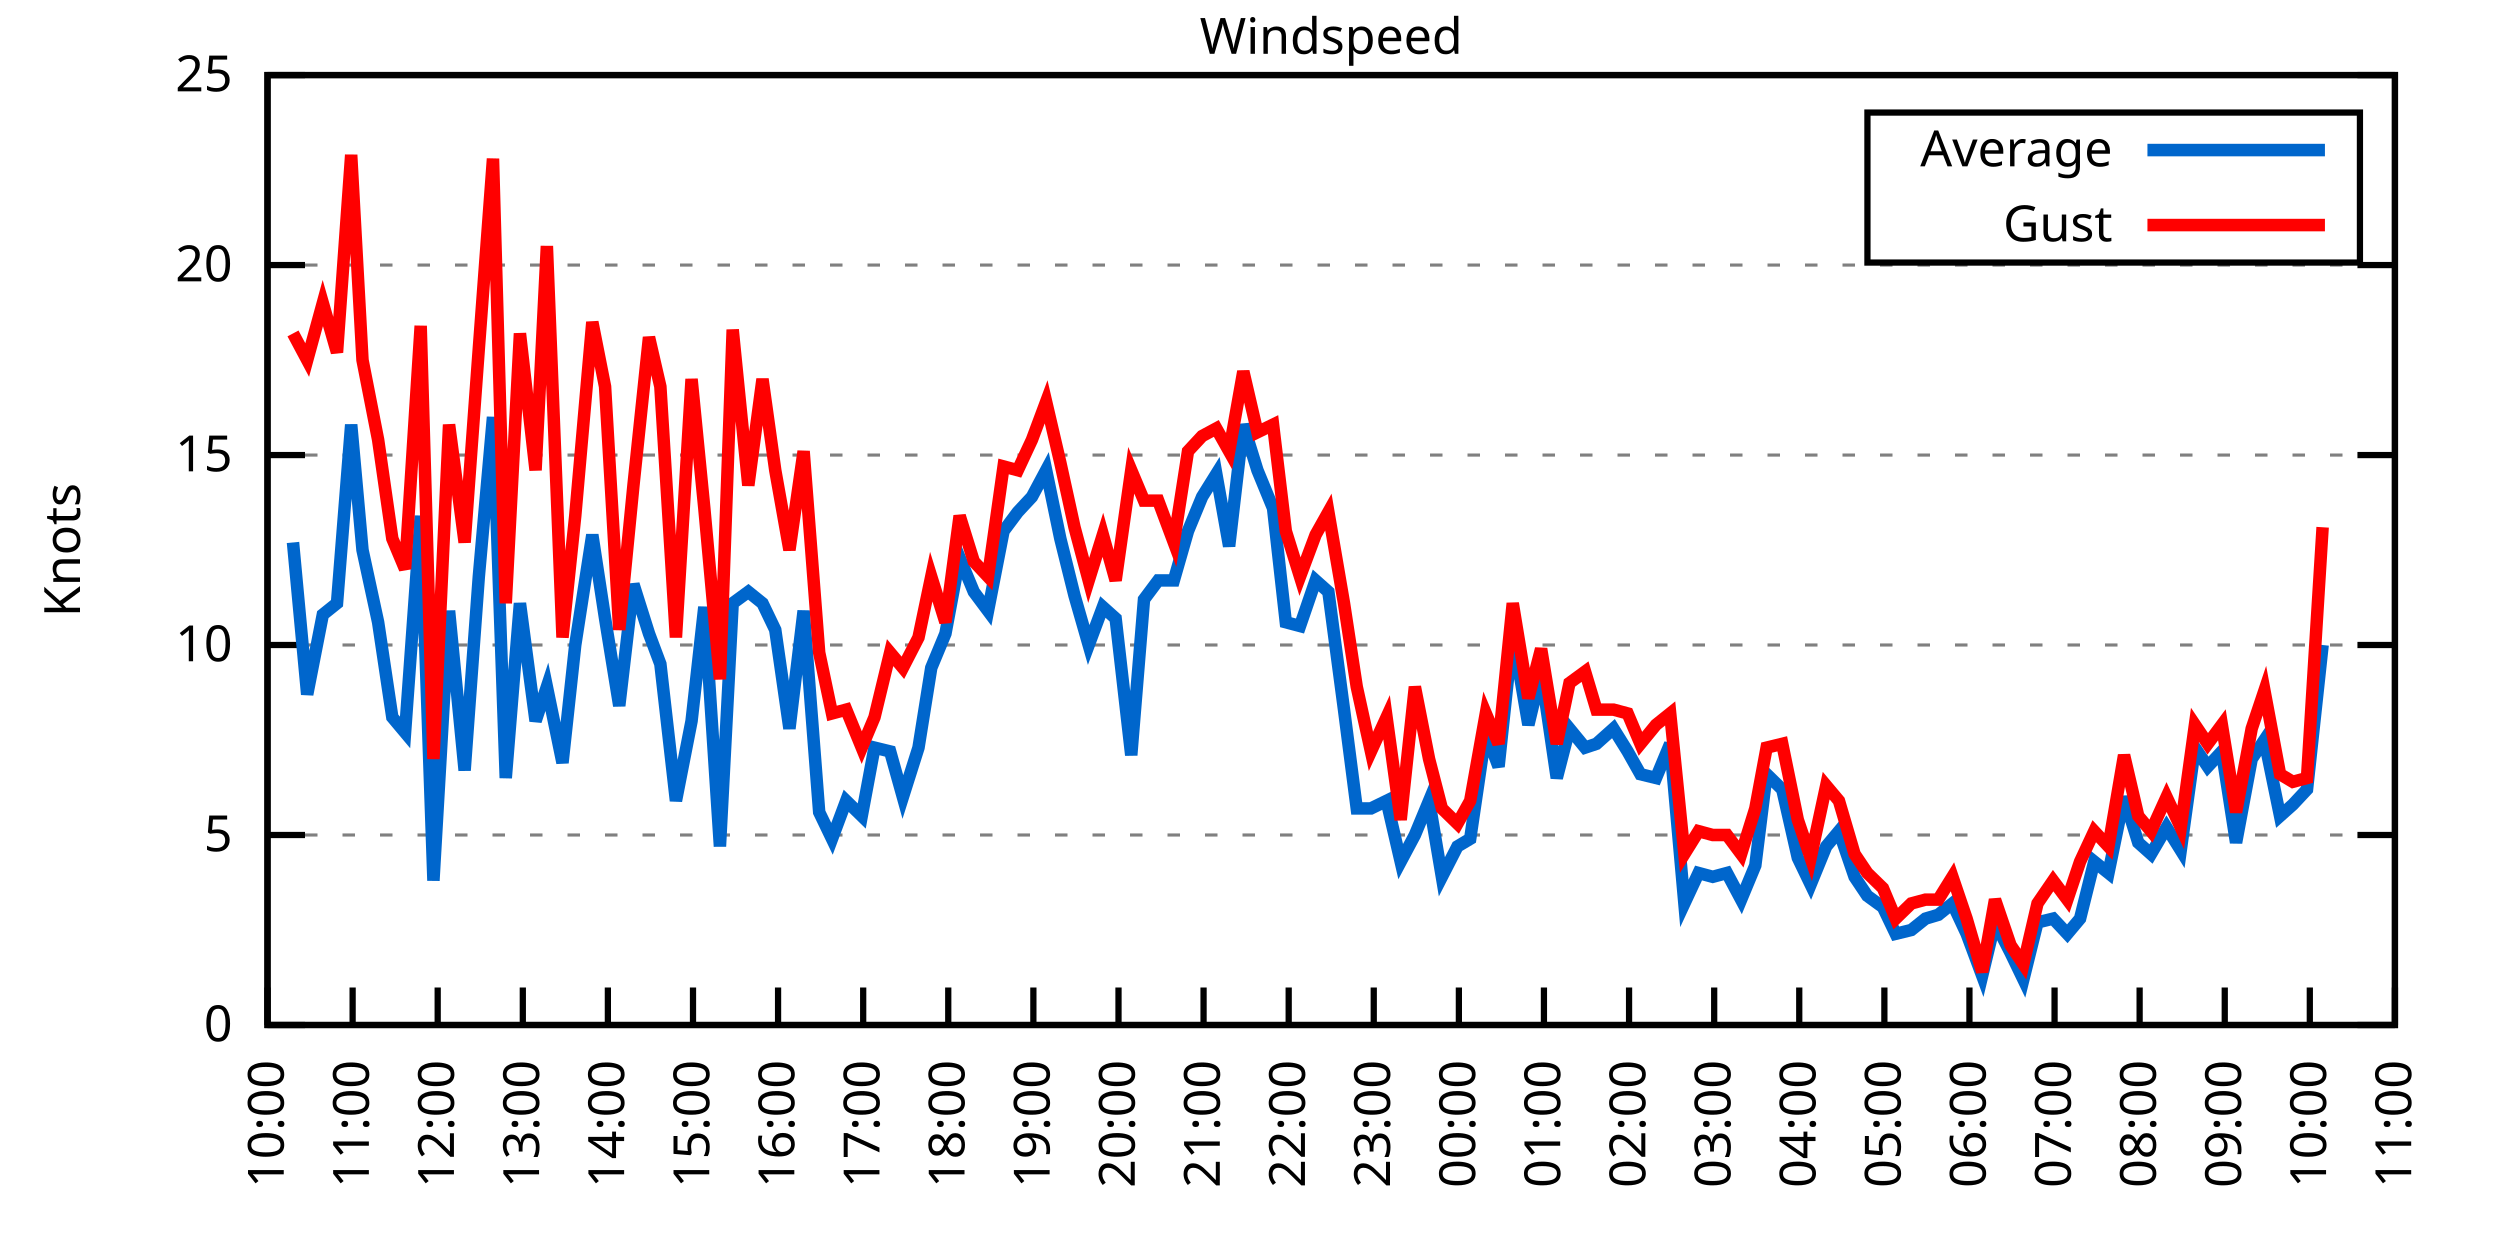
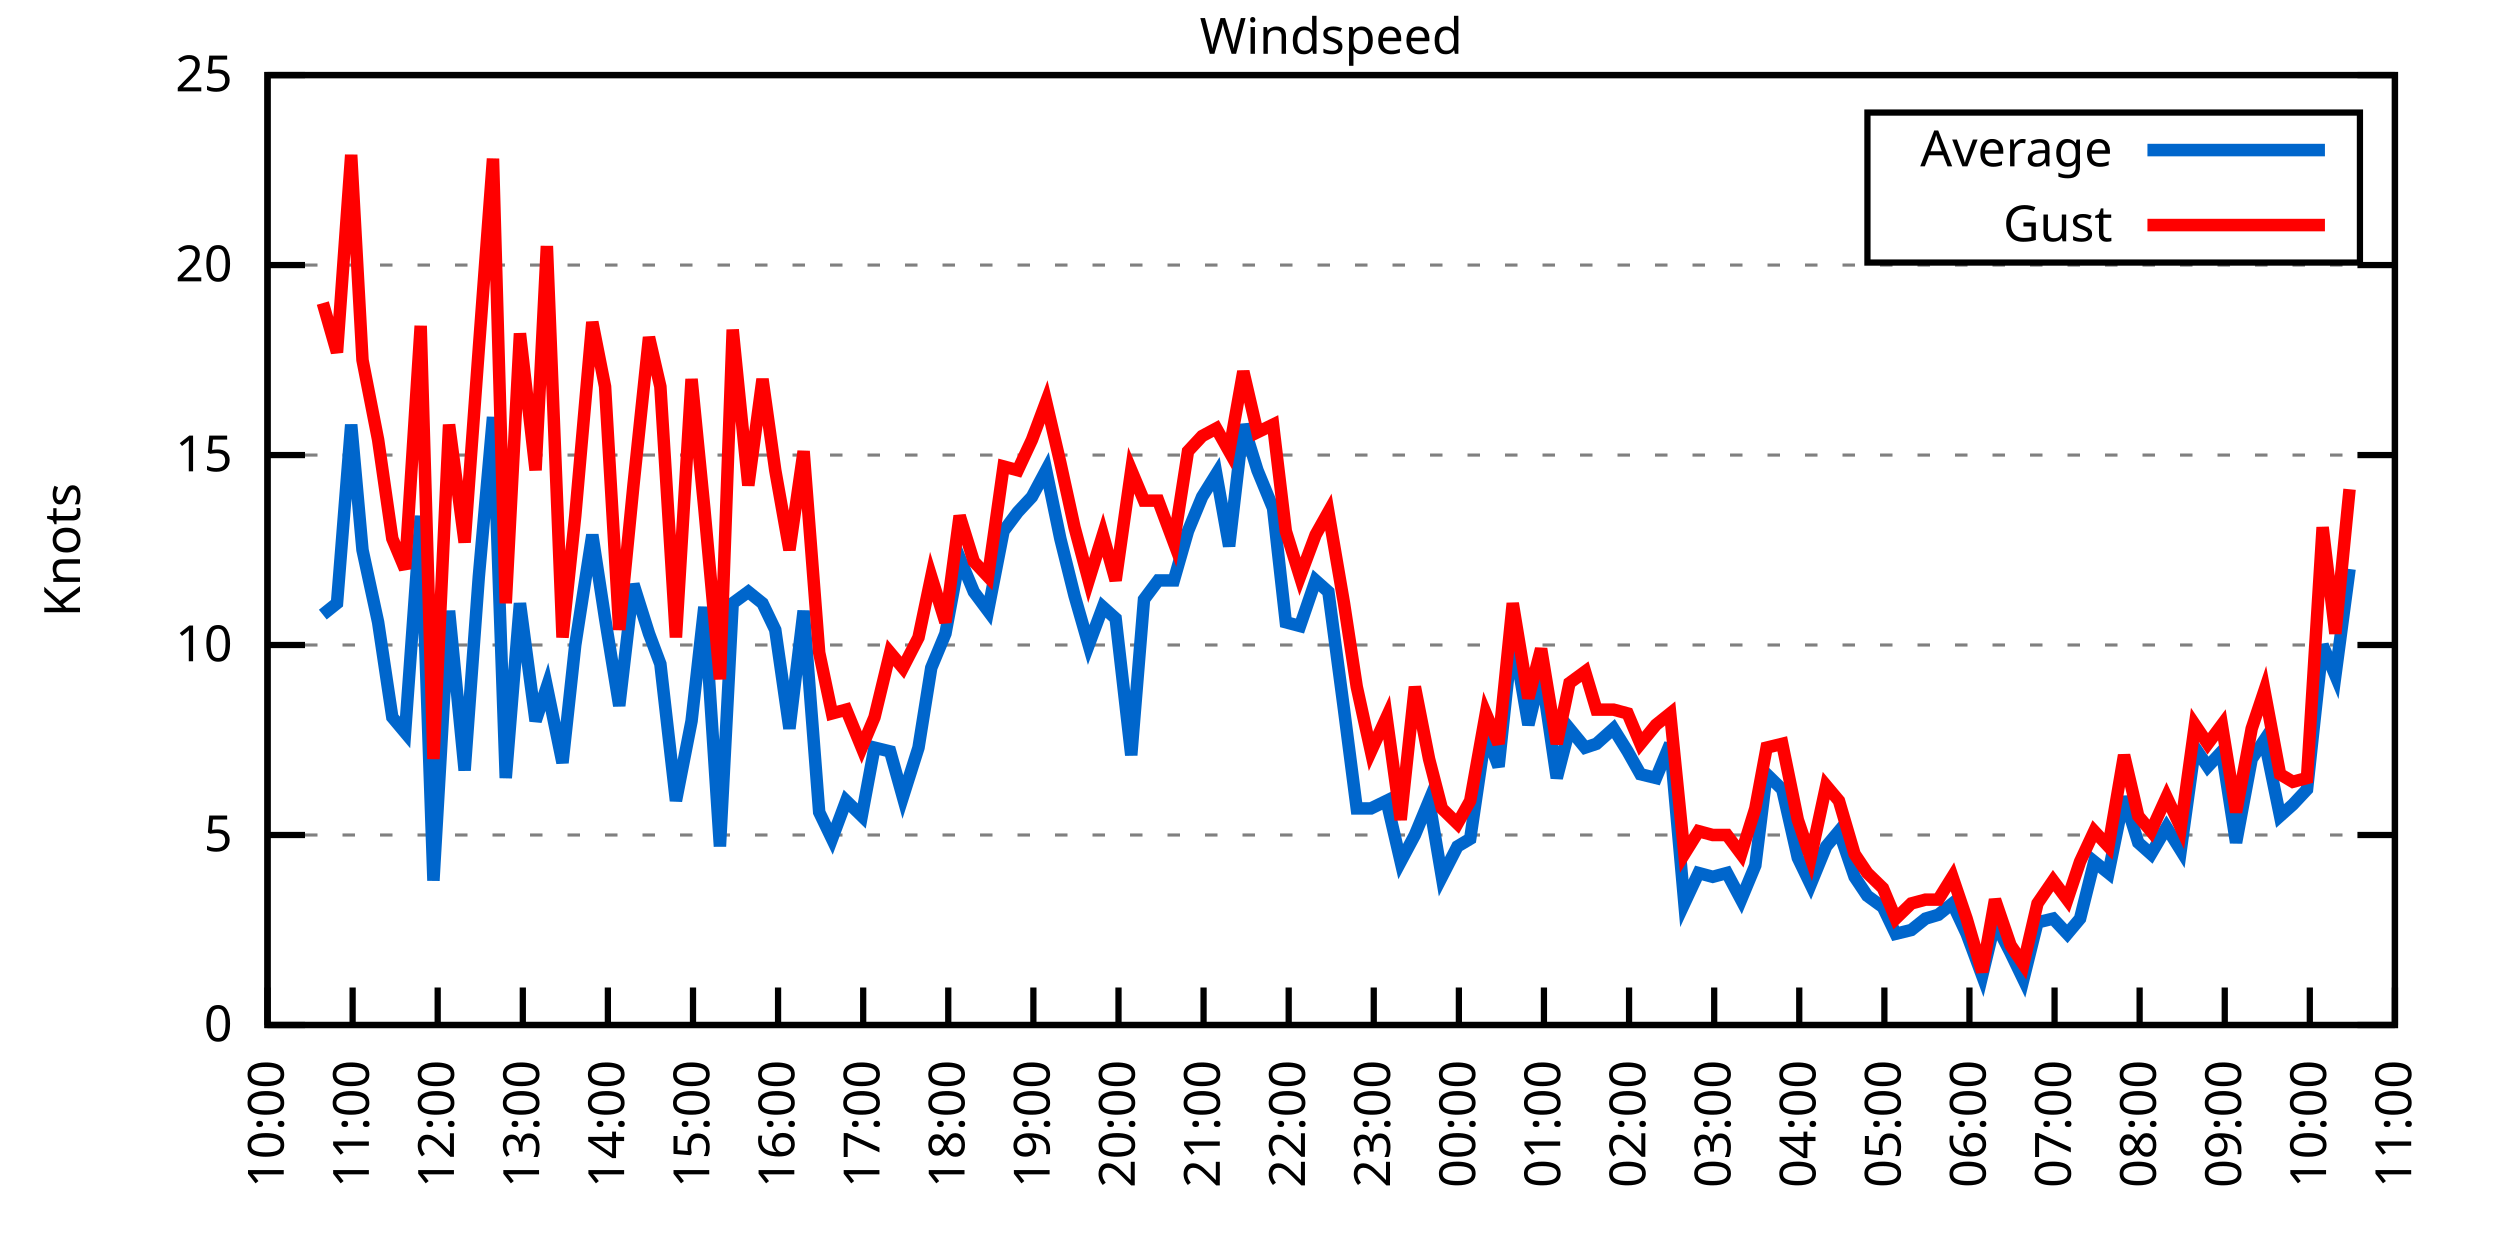
<svg xmlns="http://www.w3.org/2000/svg" xmlns:xlink="http://www.w3.org/1999/xlink" width="400" height="200" viewBox="0 0 400 200">
  <g id="gnuplot_canvas">
    <rect x="0" y="0" width="400" height="200" fill="none" />
    <defs>
      <circle id="gpDot" r="0.5" stroke-width="0.5" stroke="currentColor" />
      <path id="gpPt0" stroke-width="0.333" stroke="currentColor" d="M-1,0 h2 M0,-1 v2" />
      <path id="gpPt1" stroke-width="0.333" stroke="currentColor" d="M-1,-1 L1,1 M1,-1 L-1,1" />
      <path id="gpPt2" stroke-width="0.333" stroke="currentColor" d="M-1,0 L1,0 M0,-1 L0,1 M-1,-1 L1,1 M-1,1 L1,-1" />
      <rect id="gpPt3" stroke-width="0.333" stroke="currentColor" x="-1" y="-1" width="2" height="2" />
      <rect id="gpPt4" stroke-width="0.333" stroke="currentColor" fill="currentColor" x="-1" y="-1" width="2" height="2" />
      <circle id="gpPt5" stroke-width="0.333" stroke="currentColor" cx="0" cy="0" r="1" />
      <use xlink:href="#gpPt5" id="gpPt6" fill="currentColor" stroke="none" />
      <path id="gpPt7" stroke-width="0.333" stroke="currentColor" d="M0,-1.33 L-1.33,0.67 L1.33,0.67 z" />
      <use xlink:href="#gpPt7" id="gpPt8" fill="currentColor" stroke="none" />
      <use xlink:href="#gpPt7" id="gpPt9" stroke="currentColor" transform="rotate(180)" />
      <use xlink:href="#gpPt9" id="gpPt10" fill="currentColor" stroke="none" />
      <use xlink:href="#gpPt3" id="gpPt11" stroke="currentColor" transform="rotate(45)" />
      <use xlink:href="#gpPt11" id="gpPt12" fill="currentColor" stroke="none" />
      <path id="gpPt13" stroke-width="0.333" stroke="currentColor" d="M0,1.330 L1.265,0.411 L0.782,-1.067 L-0.782,-1.076 L-1.265,0.411 z" />
      <use xlink:href="#gpPt13" id="gpPt14" fill="currentColor" stroke="none" />
      <filter id="textbox" filterUnits="objectBoundingBox" x="0" y="0" height="1" width="1">
        <feFlood flood-color="white" flood-opacity="1" result="bgnd" />
        <feComposite in="SourceGraphic" in2="bgnd" operator="atop" />
      </filter>
      <filter id="greybox" filterUnits="objectBoundingBox" x="0" y="0" height="1" width="1">
        <feFlood flood-color="lightgrey" flood-opacity="1" result="grey" />
        <feComposite in="SourceGraphic" in2="grey" operator="atop" />
      </filter>
    </defs>
    <g fill="none" color="white" stroke="currentColor" stroke-width="1.00" stroke-linecap="butt" stroke-linejoin="miter">
</g>
    <g fill="none" color="black" stroke="currentColor" stroke-width="1.00" stroke-linecap="butt" stroke-linejoin="miter">
      <g stroke="none" shape-rendering="crispEdges">
        <polygon fill="rgb(255, 255, 255)" points="42.80,164.00 383.18,164.00 383.18,12.02 42.80,12.02 " />
      </g>
    </g>
    <g fill="none" color="black" stroke="currentColor" stroke-width="1.00" stroke-linecap="butt" stroke-linejoin="miter">
</g>
    <g fill="none" color="black" stroke="black" stroke-width="0.50" stroke-linecap="butt" stroke-linejoin="miter">
</g>
    <g fill="none" color="gray" stroke="currentColor" stroke-width="0.50" stroke-linecap="butt" stroke-linejoin="miter">
      <path stroke="gray" stroke-dasharray="2,4" class="gridline" d="M42.80,164.00 L383.19,164.00  " />
    </g>
    <g fill="none" color="gray" stroke="gray" stroke-width="1.00" stroke-linecap="butt" stroke-linejoin="miter">
</g>
    <g fill="none" color="black" stroke="currentColor" stroke-width="1.00" stroke-linecap="butt" stroke-linejoin="miter">
      <path stroke="black" d="M42.80,164.00 L48.80,164.00 M383.19,164.00 L377.19,164.00  " />
      <g transform="translate(37.20,166.60)" stroke="none" fill="black" font-family="Sans" font-size="8.00" text-anchor="end">
        <text>
          <tspan font-family="Sans"> 0</tspan>
        </text>
      </g>
    </g>
    <g fill="none" color="black" stroke="currentColor" stroke-width="1.00" stroke-linecap="butt" stroke-linejoin="miter">
</g>
    <g fill="none" color="black" stroke="black" stroke-width="0.50" stroke-linecap="butt" stroke-linejoin="miter">
</g>
    <g fill="none" color="gray" stroke="currentColor" stroke-width="0.50" stroke-linecap="butt" stroke-linejoin="miter">
      <path stroke="gray" stroke-dasharray="2,4" class="gridline" d="M42.80,133.60 L383.19,133.60  " />
    </g>
    <g fill="none" color="gray" stroke="gray" stroke-width="1.00" stroke-linecap="butt" stroke-linejoin="miter">
</g>
    <g fill="none" color="black" stroke="currentColor" stroke-width="1.00" stroke-linecap="butt" stroke-linejoin="miter">
      <path stroke="black" d="M42.80,133.60 L48.80,133.60 M383.19,133.60 L377.19,133.60  " />
      <g transform="translate(37.20,136.20)" stroke="none" fill="black" font-family="Sans" font-size="8.00" text-anchor="end">
        <text>
          <tspan font-family="Sans"> 5</tspan>
        </text>
      </g>
    </g>
    <g fill="none" color="black" stroke="currentColor" stroke-width="1.00" stroke-linecap="butt" stroke-linejoin="miter">
</g>
    <g fill="none" color="black" stroke="black" stroke-width="0.50" stroke-linecap="butt" stroke-linejoin="miter">
</g>
    <g fill="none" color="gray" stroke="currentColor" stroke-width="0.50" stroke-linecap="butt" stroke-linejoin="miter">
      <path stroke="gray" stroke-dasharray="2,4" class="gridline" d="M42.80,103.20 L383.19,103.20  " />
    </g>
    <g fill="none" color="gray" stroke="gray" stroke-width="1.00" stroke-linecap="butt" stroke-linejoin="miter">
</g>
    <g fill="none" color="black" stroke="currentColor" stroke-width="1.00" stroke-linecap="butt" stroke-linejoin="miter">
      <path stroke="black" d="M42.80,103.20 L48.80,103.20 M383.19,103.20 L377.19,103.20  " />
      <g transform="translate(37.20,105.80)" stroke="none" fill="black" font-family="Sans" font-size="8.00" text-anchor="end">
        <text>
          <tspan font-family="Sans"> 10</tspan>
        </text>
      </g>
    </g>
    <g fill="none" color="black" stroke="currentColor" stroke-width="1.00" stroke-linecap="butt" stroke-linejoin="miter">
</g>
    <g fill="none" color="black" stroke="black" stroke-width="0.50" stroke-linecap="butt" stroke-linejoin="miter">
</g>
    <g fill="none" color="gray" stroke="currentColor" stroke-width="0.50" stroke-linecap="butt" stroke-linejoin="miter">
      <path stroke="gray" stroke-dasharray="2,4" class="gridline" d="M42.80,72.81 L383.19,72.81  " />
    </g>
    <g fill="none" color="gray" stroke="gray" stroke-width="1.00" stroke-linecap="butt" stroke-linejoin="miter">
</g>
    <g fill="none" color="black" stroke="currentColor" stroke-width="1.00" stroke-linecap="butt" stroke-linejoin="miter">
      <path stroke="black" d="M42.80,72.81 L48.80,72.81 M383.19,72.81 L377.19,72.81  " />
      <g transform="translate(37.20,75.41)" stroke="none" fill="black" font-family="Sans" font-size="8.00" text-anchor="end">
        <text>
          <tspan font-family="Sans"> 15</tspan>
        </text>
      </g>
    </g>
    <g fill="none" color="black" stroke="currentColor" stroke-width="1.00" stroke-linecap="butt" stroke-linejoin="miter">
</g>
    <g fill="none" color="black" stroke="black" stroke-width="0.50" stroke-linecap="butt" stroke-linejoin="miter">
</g>
    <g fill="none" color="gray" stroke="currentColor" stroke-width="0.50" stroke-linecap="butt" stroke-linejoin="miter">
      <path stroke="gray" stroke-dasharray="2,4" class="gridline" d="M42.80,42.41 L383.19,42.41  " />
    </g>
    <g fill="none" color="gray" stroke="gray" stroke-width="1.00" stroke-linecap="butt" stroke-linejoin="miter">
</g>
    <g fill="none" color="black" stroke="currentColor" stroke-width="1.00" stroke-linecap="butt" stroke-linejoin="miter">
      <path stroke="black" d="M42.80,42.41 L48.80,42.41 M383.19,42.41 L377.19,42.41  " />
      <g transform="translate(37.20,45.01)" stroke="none" fill="black" font-family="Sans" font-size="8.00" text-anchor="end">
        <text>
          <tspan font-family="Sans"> 20</tspan>
        </text>
      </g>
    </g>
    <g fill="none" color="black" stroke="currentColor" stroke-width="1.00" stroke-linecap="butt" stroke-linejoin="miter">
</g>
    <g fill="none" color="black" stroke="black" stroke-width="0.50" stroke-linecap="butt" stroke-linejoin="miter">
</g>
    <g fill="none" color="gray" stroke="currentColor" stroke-width="0.50" stroke-linecap="butt" stroke-linejoin="miter">
      <path stroke="gray" stroke-dasharray="2,4" class="gridline" d="M42.80,12.01 L383.19,12.01  " />
    </g>
    <g fill="none" color="gray" stroke="gray" stroke-width="1.00" stroke-linecap="butt" stroke-linejoin="miter">
</g>
    <g fill="none" color="black" stroke="currentColor" stroke-width="1.00" stroke-linecap="butt" stroke-linejoin="miter">
      <path stroke="black" d="M42.80,12.01 L48.80,12.01 M383.19,12.01 L377.19,12.01  " />
      <g transform="translate(37.20,14.61)" stroke="none" fill="black" font-family="Sans" font-size="8.00" text-anchor="end">
        <text>
          <tspan font-family="Sans"> 25</tspan>
        </text>
      </g>
    </g>
    <g fill="none" color="black" stroke="currentColor" stroke-width="1.00" stroke-linecap="butt" stroke-linejoin="miter">
      <path stroke="black" d="M42.80,164.00 L42.80,158.00  " />
      <g transform="translate(45.40,169.60) rotate(270.00)" stroke="none" fill="black" font-family="Sans" font-size="8.00" text-anchor="end">
        <text>
          <tspan font-family="Sans">10:00</tspan>
        </text>
      </g>
    </g>
    <g fill="none" color="black" stroke="currentColor" stroke-width="1.00" stroke-linecap="butt" stroke-linejoin="miter">
      <path stroke="black" d="M56.42,164.00 L56.42,158.00  " />
      <g transform="translate(59.02,169.60) rotate(270.00)" stroke="none" fill="black" font-family="Sans" font-size="8.00" text-anchor="end">
        <text>
          <tspan font-family="Sans">11:00</tspan>
        </text>
      </g>
    </g>
    <g fill="none" color="black" stroke="currentColor" stroke-width="1.00" stroke-linecap="butt" stroke-linejoin="miter">
      <path stroke="black" d="M70.03,164.00 L70.03,158.00  " />
      <g transform="translate(72.63,169.60) rotate(270.00)" stroke="none" fill="black" font-family="Sans" font-size="8.00" text-anchor="end">
        <text>
          <tspan font-family="Sans">12:00</tspan>
        </text>
      </g>
    </g>
    <g fill="none" color="black" stroke="currentColor" stroke-width="1.00" stroke-linecap="butt" stroke-linejoin="miter">
      <path stroke="black" d="M83.65,164.00 L83.65,158.00  " />
      <g transform="translate(86.25,169.60) rotate(270.00)" stroke="none" fill="black" font-family="Sans" font-size="8.00" text-anchor="end">
        <text>
          <tspan font-family="Sans">13:00</tspan>
        </text>
      </g>
    </g>
    <g fill="none" color="black" stroke="currentColor" stroke-width="1.00" stroke-linecap="butt" stroke-linejoin="miter">
      <path stroke="black" d="M97.26,164.00 L97.26,158.00  " />
      <g transform="translate(99.86,169.60) rotate(270.00)" stroke="none" fill="black" font-family="Sans" font-size="8.00" text-anchor="end">
        <text>
          <tspan font-family="Sans">14:00</tspan>
        </text>
      </g>
    </g>
    <g fill="none" color="black" stroke="currentColor" stroke-width="1.00" stroke-linecap="butt" stroke-linejoin="miter">
      <path stroke="black" d="M110.88,164.00 L110.88,158.00  " />
      <g transform="translate(113.48,169.60) rotate(270.00)" stroke="none" fill="black" font-family="Sans" font-size="8.00" text-anchor="end">
        <text>
          <tspan font-family="Sans">15:00</tspan>
        </text>
      </g>
    </g>
    <g fill="none" color="black" stroke="currentColor" stroke-width="1.00" stroke-linecap="butt" stroke-linejoin="miter">
      <path stroke="black" d="M124.49,164.00 L124.49,158.00  " />
      <g transform="translate(127.09,169.60) rotate(270.00)" stroke="none" fill="black" font-family="Sans" font-size="8.00" text-anchor="end">
        <text>
          <tspan font-family="Sans">16:00</tspan>
        </text>
      </g>
    </g>
    <g fill="none" color="black" stroke="currentColor" stroke-width="1.00" stroke-linecap="butt" stroke-linejoin="miter">
      <path stroke="black" d="M138.11,164.00 L138.11,158.00  " />
      <g transform="translate(140.71,169.60) rotate(270.00)" stroke="none" fill="black" font-family="Sans" font-size="8.00" text-anchor="end">
        <text>
          <tspan font-family="Sans">17:00</tspan>
        </text>
      </g>
    </g>
    <g fill="none" color="black" stroke="currentColor" stroke-width="1.00" stroke-linecap="butt" stroke-linejoin="miter">
      <path stroke="black" d="M151.72,164.00 L151.72,158.00  " />
      <g transform="translate(154.32,169.60) rotate(270.00)" stroke="none" fill="black" font-family="Sans" font-size="8.00" text-anchor="end">
        <text>
          <tspan font-family="Sans">18:00</tspan>
        </text>
      </g>
    </g>
    <g fill="none" color="black" stroke="currentColor" stroke-width="1.00" stroke-linecap="butt" stroke-linejoin="miter">
      <path stroke="black" d="M165.34,164.00 L165.34,158.00  " />
      <g transform="translate(167.94,169.60) rotate(270.00)" stroke="none" fill="black" font-family="Sans" font-size="8.00" text-anchor="end">
        <text>
          <tspan font-family="Sans">19:00</tspan>
        </text>
      </g>
    </g>
    <g fill="none" color="black" stroke="currentColor" stroke-width="1.00" stroke-linecap="butt" stroke-linejoin="miter">
      <path stroke="black" d="M178.96,164.00 L178.96,158.00  " />
      <g transform="translate(181.56,169.60) rotate(270.00)" stroke="none" fill="black" font-family="Sans" font-size="8.00" text-anchor="end">
        <text>
          <tspan font-family="Sans">20:00</tspan>
        </text>
      </g>
    </g>
    <g fill="none" color="black" stroke="currentColor" stroke-width="1.00" stroke-linecap="butt" stroke-linejoin="miter">
      <path stroke="black" d="M192.57,164.00 L192.57,158.00  " />
      <g transform="translate(195.17,169.60) rotate(270.00)" stroke="none" fill="black" font-family="Sans" font-size="8.00" text-anchor="end">
        <text>
          <tspan font-family="Sans">21:00</tspan>
        </text>
      </g>
    </g>
    <g fill="none" color="black" stroke="currentColor" stroke-width="1.00" stroke-linecap="butt" stroke-linejoin="miter">
      <path stroke="black" d="M206.19,164.00 L206.19,158.00  " />
      <g transform="translate(208.79,169.60) rotate(270.00)" stroke="none" fill="black" font-family="Sans" font-size="8.00" text-anchor="end">
        <text>
          <tspan font-family="Sans">22:00</tspan>
        </text>
      </g>
    </g>
    <g fill="none" color="black" stroke="currentColor" stroke-width="1.00" stroke-linecap="butt" stroke-linejoin="miter">
      <path stroke="black" d="M219.80,164.00 L219.80,158.00  " />
      <g transform="translate(222.40,169.60) rotate(270.00)" stroke="none" fill="black" font-family="Sans" font-size="8.00" text-anchor="end">
        <text>
          <tspan font-family="Sans">23:00</tspan>
        </text>
      </g>
    </g>
    <g fill="none" color="black" stroke="currentColor" stroke-width="1.00" stroke-linecap="butt" stroke-linejoin="miter">
      <path stroke="black" d="M233.42,164.00 L233.42,158.00  " />
      <g transform="translate(236.02,169.60) rotate(270.00)" stroke="none" fill="black" font-family="Sans" font-size="8.00" text-anchor="end">
        <text>
          <tspan font-family="Sans">00:00</tspan>
        </text>
      </g>
    </g>
    <g fill="none" color="black" stroke="currentColor" stroke-width="1.00" stroke-linecap="butt" stroke-linejoin="miter">
      <path stroke="black" d="M247.03,164.00 L247.03,158.00  " />
      <g transform="translate(249.63,169.60) rotate(270.00)" stroke="none" fill="black" font-family="Sans" font-size="8.00" text-anchor="end">
        <text>
          <tspan font-family="Sans">01:00</tspan>
        </text>
      </g>
    </g>
    <g fill="none" color="black" stroke="currentColor" stroke-width="1.00" stroke-linecap="butt" stroke-linejoin="miter">
      <path stroke="black" d="M260.65,164.00 L260.65,158.00  " />
      <g transform="translate(263.25,169.60) rotate(270.00)" stroke="none" fill="black" font-family="Sans" font-size="8.00" text-anchor="end">
        <text>
          <tspan font-family="Sans">02:00</tspan>
        </text>
      </g>
    </g>
    <g fill="none" color="black" stroke="currentColor" stroke-width="1.00" stroke-linecap="butt" stroke-linejoin="miter">
      <path stroke="black" d="M274.27,164.00 L274.27,158.00  " />
      <g transform="translate(276.87,169.60) rotate(270.00)" stroke="none" fill="black" font-family="Sans" font-size="8.00" text-anchor="end">
        <text>
          <tspan font-family="Sans">03:00</tspan>
        </text>
      </g>
    </g>
    <g fill="none" color="black" stroke="currentColor" stroke-width="1.00" stroke-linecap="butt" stroke-linejoin="miter">
      <path stroke="black" d="M287.88,164.00 L287.88,158.00  " />
      <g transform="translate(290.48,169.60) rotate(270.00)" stroke="none" fill="black" font-family="Sans" font-size="8.00" text-anchor="end">
        <text>
          <tspan font-family="Sans">04:00</tspan>
        </text>
      </g>
    </g>
    <g fill="none" color="black" stroke="currentColor" stroke-width="1.00" stroke-linecap="butt" stroke-linejoin="miter">
      <path stroke="black" d="M301.50,164.00 L301.50,158.00  " />
      <g transform="translate(304.10,169.60) rotate(270.00)" stroke="none" fill="black" font-family="Sans" font-size="8.00" text-anchor="end">
        <text>
          <tspan font-family="Sans">05:00</tspan>
        </text>
      </g>
    </g>
    <g fill="none" color="black" stroke="currentColor" stroke-width="1.00" stroke-linecap="butt" stroke-linejoin="miter">
      <path stroke="black" d="M315.11,164.00 L315.11,158.00  " />
      <g transform="translate(317.71,169.60) rotate(270.00)" stroke="none" fill="black" font-family="Sans" font-size="8.00" text-anchor="end">
        <text>
          <tspan font-family="Sans">06:00</tspan>
        </text>
      </g>
    </g>
    <g fill="none" color="black" stroke="currentColor" stroke-width="1.00" stroke-linecap="butt" stroke-linejoin="miter">
      <path stroke="black" d="M328.73,164.00 L328.73,158.00  " />
      <g transform="translate(331.33,169.60) rotate(270.00)" stroke="none" fill="black" font-family="Sans" font-size="8.00" text-anchor="end">
        <text>
          <tspan font-family="Sans">07:00</tspan>
        </text>
      </g>
    </g>
    <g fill="none" color="black" stroke="currentColor" stroke-width="1.00" stroke-linecap="butt" stroke-linejoin="miter">
      <path stroke="black" d="M342.34,164.00 L342.34,158.00  " />
      <g transform="translate(344.94,169.60) rotate(270.00)" stroke="none" fill="black" font-family="Sans" font-size="8.00" text-anchor="end">
        <text>
          <tspan font-family="Sans">08:00</tspan>
        </text>
      </g>
    </g>
    <g fill="none" color="black" stroke="currentColor" stroke-width="1.00" stroke-linecap="butt" stroke-linejoin="miter">
      <path stroke="black" d="M355.96,164.00 L355.96,158.00  " />
      <g transform="translate(358.56,169.60) rotate(270.00)" stroke="none" fill="black" font-family="Sans" font-size="8.00" text-anchor="end">
        <text>
          <tspan font-family="Sans">09:00</tspan>
        </text>
      </g>
    </g>
    <g fill="none" color="black" stroke="currentColor" stroke-width="1.00" stroke-linecap="butt" stroke-linejoin="miter">
      <path stroke="black" d="M369.57,164.00 L369.57,158.00  " />
      <g transform="translate(372.17,169.60) rotate(270.00)" stroke="none" fill="black" font-family="Sans" font-size="8.00" text-anchor="end">
        <text>
          <tspan font-family="Sans">10:00</tspan>
        </text>
      </g>
    </g>
    <g fill="none" color="black" stroke="currentColor" stroke-width="1.00" stroke-linecap="butt" stroke-linejoin="miter">
      <path stroke="black" d="M383.19,164.00 L383.19,158.00  " />
      <g transform="translate(385.79,169.60) rotate(270.00)" stroke="none" fill="black" font-family="Sans" font-size="8.00" text-anchor="end">
        <text>
          <tspan font-family="Sans">11:00</tspan>
        </text>
      </g>
    </g>
    <g fill="none" color="black" stroke="currentColor" stroke-width="1.00" stroke-linecap="butt" stroke-linejoin="miter">
</g>
    <g fill="none" color="black" stroke="currentColor" stroke-width="1.00" stroke-linecap="butt" stroke-linejoin="miter">
      <path stroke="black" d="M42.80,12.01 L42.80,164.00 L383.19,164.00 L383.19,12.01 L42.80,12.01 Z  " />
    </g>
    <g fill="none" color="black" stroke="currentColor" stroke-width="1.00" stroke-linecap="butt" stroke-linejoin="miter">
</g>
    <g fill="none" color="black" stroke="currentColor" stroke-width="1.00" stroke-linecap="butt" stroke-linejoin="miter">
      <path stroke="black" d="M298.79,42.01 L298.79,18.01 L377.59,18.01 L377.59,42.01 L298.79,42.01 Z  " />
    </g>
    <g id="Windspeed_plot_1">
      <g fill="none" color="white" stroke="black" stroke-width="2.00" stroke-linecap="butt" stroke-linejoin="miter">
</g>
      <g fill="none" color="black" stroke="currentColor" stroke-width="2.00" stroke-linecap="butt" stroke-linejoin="miter">
        <g transform="translate(337.99,26.61)" stroke="none" fill="black" font-family="Sans" font-size="8.00" text-anchor="end">
          <text>
            <tspan font-family="Sans">Average</tspan>
          </text>
        </g>
      </g>
      <g fill="none" color="black" stroke="currentColor" stroke-width="2.00" stroke-linecap="butt" stroke-linejoin="miter">
-         <path stroke="rgb(  0, 102, 204)" d="M343.59,24.01 L371.99,24.01 M46.88,86.79 L49.15,111.11 L51.65,98.34 L53.92,96.52 L56.19,67.94 L58.00,88.00   L60.50,99.56 L62.77,114.76 L64.81,117.19 L67.31,82.53 L69.35,140.90 L71.85,97.73 L74.34,123.27 L76.61,92.26   L78.88,66.73 L80.92,124.48 L83.19,96.52 L85.69,115.36 L87.50,109.89 L90.00,122.05 L92.04,103.20 L94.77,85.57   L96.81,98.95 L99.08,112.93 L101.35,93.48 L103.84,101.38 L105.66,106.24 L108.15,128.13 L110.65,115.36 L112.69,97.12   L115.19,135.43 L117.23,96.52 L119.73,94.69 L122.00,96.52 L124.04,100.77 L126.31,116.58 L128.58,97.73 L131.07,129.95   L133.12,134.21 L135.39,128.13 L137.88,130.56 L139.92,119.62 L142.42,120.23 L144.46,127.52 L146.96,119.62 L149.00,106.85   L151.27,101.38 L153.54,89.22 L155.81,94.69 L158.08,97.73 L160.57,84.97 L162.84,81.93 L165.11,79.49 L167.38,75.24   L169.65,86.18 L171.92,95.30 L174.19,103.20 L176.46,97.12 L178.50,98.95 L181.00,120.83 L183.04,95.91 L185.31,92.87   L187.81,92.87 L190.08,84.97 L192.34,79.49 L194.61,75.85 L196.66,87.40 L198.93,67.94 L201.19,75.24 L203.69,81.32   L205.73,99.56 L208.00,100.16 L210.50,92.87 L212.54,94.69 L215.04,113.54 L217.08,129.35 L219.35,129.35 L221.85,128.13   L224.11,137.86 L226.38,133.60 L228.65,128.13 L230.70,140.29 L233.19,135.43 L235.23,134.21 L237.73,117.19 L239.77,122.66   L242.04,101.38 L244.54,115.97 L246.58,107.46 L249.08,124.48 L251.12,116.58 L253.61,119.62 L255.43,119.01 L258.15,116.58   L260.42,120.23 L262.47,123.87 L264.96,124.48 L267.23,119.01 L269.50,144.55 L271.77,139.68 L274.04,140.29 L276.31,139.68   L278.58,143.94 L280.85,138.47 L282.66,123.87 L285.16,126.31 L287.65,137.25 L289.70,141.51 L292.19,135.43 L294.23,132.99   L296.73,140.29 L298.77,143.33 L301.27,145.15 L303.31,149.41 L305.81,148.80 L308.08,146.98 L310.12,146.37 L312.39,144.55   L314.66,149.41 L317.15,156.10 L319.20,147.59 L321.69,152.45 L323.74,156.70 L326.00,147.59 L328.50,146.98 L330.77,149.41   L332.81,146.98 L335.08,137.86 L337.35,139.68 L339.85,127.52 L342.12,134.82 L344.16,136.64 L346.65,132.39 L348.92,136.03   L351.19,119.62 L353.24,122.66 L355.50,120.23 L357.77,134.82 L360.27,121.44 L362.31,118.40 L364.81,130.56 L366.85,128.74   L369.12,126.31 L371.62,103.20  " />
+         <path stroke="rgb(  0, 102, 204)" d="M343.59,24.01 L371.99,24.01 M51.65,98.34 L53.92,96.52 L56.19,67.94 L58.00,88.00 L60.50,99.56 L62.77,114.76   L64.81,117.19 L67.31,82.53 L69.35,140.90 L71.85,97.73 L74.34,123.27 L76.61,92.26 L78.88,66.73 L80.92,124.48   L83.19,96.52 L85.69,115.36 L87.50,109.89 L90.00,122.05 L92.04,103.20 L94.77,85.57 L96.81,98.95 L99.08,112.93   L101.35,93.48 L103.84,101.38 L105.66,106.24 L108.15,128.13 L110.65,115.36 L112.69,97.12 L115.19,135.43 L117.23,96.52   L119.73,94.69 L122.00,96.52 L124.04,100.77 L126.31,116.58 L128.58,97.73 L131.07,129.95 L133.12,134.21 L135.39,128.13   L137.88,130.56 L139.92,119.62 L142.42,120.23 L144.46,127.52 L146.96,119.62 L149.00,106.85 L151.27,101.38 L153.54,89.22   L155.81,94.69 L158.08,97.73 L160.57,84.97 L162.84,81.93 L165.11,79.49 L167.38,75.24 L169.65,86.18 L171.92,95.30   L174.19,103.20 L176.46,97.12 L178.50,98.95 L181.00,120.83 L183.04,95.91 L185.31,92.87 L187.81,92.87 L190.08,84.97   L192.34,79.49 L194.61,75.85 L196.66,87.40 L198.93,67.94 L201.19,75.24 L203.69,81.32 L205.73,99.56 L208.00,100.16   L210.50,92.87 L212.54,94.69 L215.04,113.54 L217.08,129.35 L219.35,129.35 L221.85,128.13 L224.11,137.86 L226.38,133.60   L228.65,128.13 L230.70,140.29 L233.19,135.43 L235.23,134.21 L237.73,117.19 L239.77,122.66 L242.04,101.38 L244.54,115.97   L246.58,107.46 L249.08,124.48 L251.12,116.58 L253.61,119.62 L255.43,119.01 L258.15,116.58 L260.42,120.23 L262.47,123.87   L264.96,124.48 L267.23,119.01 L269.50,144.55 L271.77,139.68 L274.04,140.29 L276.31,139.68 L278.58,143.94 L280.85,138.47   L282.66,123.87 L285.16,126.31 L287.65,137.25 L289.70,141.51 L292.19,135.43 L294.23,132.99 L296.73,140.29 L298.77,143.33   L301.27,145.15 L303.31,149.41 L305.81,148.80 L308.08,146.98 L310.12,146.37 L312.39,144.55 L314.66,149.41 L317.15,156.10   L319.20,147.59 L321.69,152.45 L323.74,156.70 L326.00,147.59 L328.50,146.98 L330.77,149.41 L332.81,146.98 L335.08,137.86   L337.35,139.68 L339.85,127.52 L342.12,134.82 L344.16,136.64 L346.65,132.39 L348.92,136.03 L351.19,119.62 L353.24,122.66   L355.50,120.23 L357.77,134.82 L360.27,121.44 L362.31,118.40 L364.81,130.56 L366.85,128.74 L369.12,126.31 L371.62,103.20   L373.66,108.07 L375.93,91.04  " />
      </g>
    </g>
    <g id="Windspeed_plot_2">
      <g fill="none" color="black" stroke="currentColor" stroke-width="2.00" stroke-linecap="butt" stroke-linejoin="miter">
        <g transform="translate(337.99,38.61)" stroke="none" fill="black" font-family="Sans" font-size="8.00" text-anchor="end">
          <text>
            <tspan font-family="Sans">Gust</tspan>
          </text>
        </g>
      </g>
      <g fill="none" color="black" stroke="currentColor" stroke-width="2.00" stroke-linecap="butt" stroke-linejoin="miter">
-         <path stroke="rgb(255,   0,   0)" d="M343.59,36.01 L371.99,36.01 M46.88,53.35 L49.15,57.61 L51.65,48.49 L53.92,56.39 L56.19,24.78 L58.00,57.61   L60.50,70.37 L62.77,86.18 L64.81,91.04 L67.31,52.14 L69.35,121.44 L71.85,67.94 L74.34,86.79 L76.61,55.78   L78.88,25.39 L80.92,96.52 L83.19,53.35 L85.69,75.24 L87.50,39.37 L90.00,101.99 L92.04,82.53 L94.77,51.53   L96.81,61.86 L99.08,100.77 L101.35,77.67 L103.84,53.96 L105.66,61.86 L108.15,101.99 L110.65,60.65 L112.69,81.32   L115.19,108.68 L117.23,52.74 L119.73,77.67 L122.00,60.65 L124.04,75.24 L126.31,88.00 L128.58,72.20 L131.07,104.42   L133.12,114.15 L135.39,113.54 L137.88,119.62 L139.92,114.76 L142.42,104.42 L144.46,106.85 L146.96,101.99 L149.00,92.26   L151.27,99.56 L153.54,82.53 L155.81,89.83 L158.08,92.26 L160.57,74.63 L162.84,75.24 L165.11,70.37 L167.38,64.29   L169.65,74.02 L171.92,84.36 L174.19,92.87 L176.46,85.57 L178.50,92.87 L181.00,75.24 L183.04,80.10 L185.31,80.10   L187.81,86.79 L190.08,72.20 L192.34,69.77 L194.61,68.55 L196.66,72.20 L198.93,59.43 L201.19,69.16 L203.69,67.94   L205.73,84.97 L208.00,92.26 L210.50,85.57 L212.54,81.93 L215.04,96.52 L217.08,109.89 L219.35,120.23 L221.85,114.76   L224.11,131.17 L226.38,109.89 L228.65,121.44 L230.70,129.35 L233.19,131.78 L235.23,128.13 L237.73,114.15 L239.77,119.01   L242.04,96.52 L244.54,111.72 L246.58,103.81 L249.08,119.01 L251.12,109.28 L253.61,107.46 L255.43,113.54 L258.15,113.54   L260.42,114.15 L262.47,119.01 L264.96,115.97 L267.23,114.15 L269.50,136.64 L271.77,132.99 L274.04,133.60 L276.31,133.60   L278.58,136.64 L280.85,129.35 L282.66,119.62 L285.16,119.01 L287.65,131.17 L289.70,137.25 L292.19,125.70 L294.23,128.13   L296.73,136.64 L298.77,139.68 L301.27,142.11 L303.31,146.98 L305.81,144.55 L308.08,143.94 L310.12,143.94 L312.39,140.29   L314.66,146.98 L317.15,155.49 L319.20,143.94 L321.69,151.23 L323.74,154.27 L326.00,144.55 L328.50,140.90 L330.77,143.94   L332.81,137.86 L335.08,132.99 L337.35,135.43 L339.85,120.83 L342.12,130.56 L344.16,132.99 L346.65,127.52 L348.92,132.39   L351.19,115.97 L353.24,119.01 L355.50,115.97 L357.77,129.95 L360.27,116.58 L362.31,110.50 L364.81,123.87 L366.85,125.09   L369.12,124.48 L371.62,84.36  " />
+         <path stroke="rgb(255,   0,   0)" d="M343.59,36.01 L371.99,36.01 M51.65,48.49 L53.92,56.39 L56.19,24.78 L58.00,57.61 L60.50,70.37 L62.77,86.18   L64.81,91.04 L67.31,52.14 L69.35,121.44 L71.85,67.94 L74.34,86.79 L76.61,55.78 L78.88,25.39 L80.92,96.52   L83.19,53.35 L85.69,75.24 L87.50,39.37 L90.00,101.99 L92.04,82.53 L94.77,51.53 L96.81,61.86 L99.08,100.77   L101.35,77.67 L103.84,53.96 L105.66,61.86 L108.15,101.99 L110.65,60.65 L112.69,81.32 L115.19,108.68 L117.23,52.74   L119.73,77.67 L122.00,60.65 L124.04,75.24 L126.31,88.00 L128.58,72.20 L131.07,104.42 L133.12,114.15 L135.39,113.54   L137.88,119.62 L139.92,114.76 L142.42,104.42 L144.46,106.85 L146.96,101.99 L149.00,92.26 L151.27,99.56 L153.54,82.53   L155.81,89.83 L158.08,92.26 L160.57,74.63 L162.84,75.24 L165.11,70.37 L167.38,64.29 L169.65,74.02 L171.92,84.36   L174.19,92.87 L176.46,85.57 L178.50,92.87 L181.00,75.24 L183.04,80.10 L185.31,80.10 L187.81,86.79 L190.08,72.20   L192.34,69.77 L194.61,68.55 L196.66,72.20 L198.93,59.43 L201.19,69.16 L203.69,67.94 L205.73,84.97 L208.00,92.26   L210.50,85.57 L212.54,81.93 L215.04,96.52 L217.08,109.89 L219.35,120.23 L221.85,114.76 L224.11,131.17 L226.38,109.89   L228.65,121.44 L230.70,129.35 L233.19,131.78 L235.23,128.13 L237.73,114.15 L239.77,119.01 L242.04,96.52 L244.54,111.72   L246.58,103.81 L249.08,119.01 L251.12,109.28 L253.61,107.46 L255.43,113.54 L258.15,113.54 L260.42,114.15 L262.47,119.01   L264.96,115.97 L267.23,114.15 L269.50,136.64 L271.77,132.99 L274.04,133.60 L276.31,133.60 L278.58,136.64 L280.85,129.35   L282.66,119.62 L285.16,119.01 L287.65,131.17 L289.70,137.25 L292.19,125.70 L294.23,128.13 L296.73,136.64 L298.77,139.68   L301.27,142.11 L303.31,146.98 L305.81,144.55 L308.08,143.94 L310.12,143.94 L312.39,140.29 L314.66,146.98 L317.15,155.49   L319.20,143.94 L321.69,151.23 L323.74,154.27 L326.00,144.55 L328.50,140.90 L330.77,143.94 L332.81,137.86 L335.08,132.99   L337.35,135.43 L339.85,120.83 L342.12,130.56 L344.16,132.99 L346.65,127.52 L348.92,132.39 L351.19,115.97 L353.24,119.01   L355.50,115.97 L357.77,129.95 L360.27,116.58 L362.31,110.50 L364.81,123.87 L366.85,125.09 L369.12,124.48 L371.62,84.36   L373.66,101.38 L375.93,78.28  " />
      </g>
    </g>
    <g fill="none" color="black" stroke="currentColor" stroke-width="2.00" stroke-linecap="butt" stroke-linejoin="miter">
</g>
    <g fill="none" color="black" stroke="black" stroke-width="1.00" stroke-linecap="butt" stroke-linejoin="miter">
</g>
    <g fill="none" color="black" stroke="currentColor" stroke-width="1.00" stroke-linecap="butt" stroke-linejoin="miter">
      <path stroke="black" d="M42.80,12.01 L42.80,164.00 L383.19,164.00 L383.19,12.01 L42.80,12.01 Z  " />
      <g transform="translate(12.80,88.01) rotate(270.00)" stroke="none" fill="black" font-family="Sans" font-size="8.00" text-anchor="middle">
        <text>
          <tspan font-family="Sans">Knots</tspan>
        </text>
      </g>
    </g>
    <g fill="none" color="black" stroke="currentColor" stroke-width="1.00" stroke-linecap="butt" stroke-linejoin="miter">
</g>
    <g fill="none" color="black" stroke="currentColor" stroke-width="1.00" stroke-linecap="butt" stroke-linejoin="miter">
      <g transform="translate(212.99,8.61)" stroke="none" fill="black" font-family="Sans" font-size="8.00" text-anchor="middle">
        <text>
          <tspan font-family="Sans">Windspeed</tspan>
        </text>
      </g>
    </g>
    <g fill="none" color="black" stroke="currentColor" stroke-width="1.00" stroke-linecap="butt" stroke-linejoin="miter">
</g>
  </g>
</svg>
